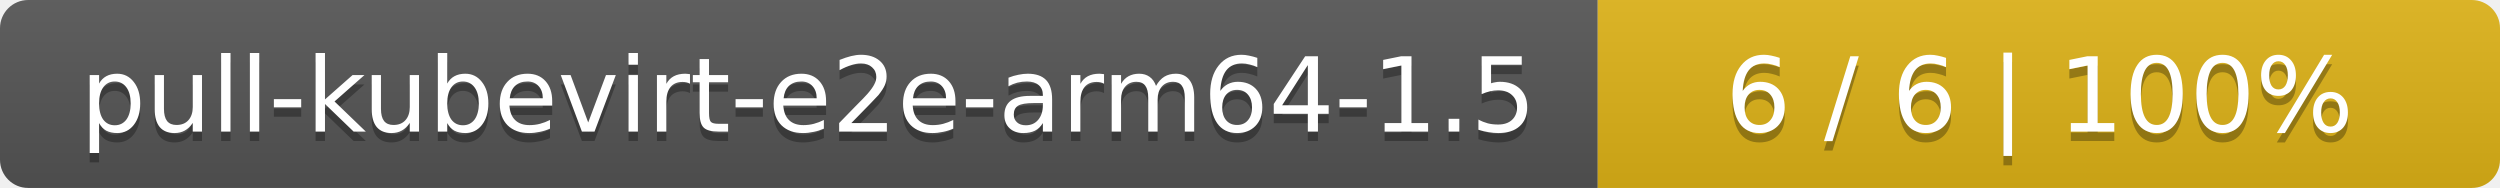
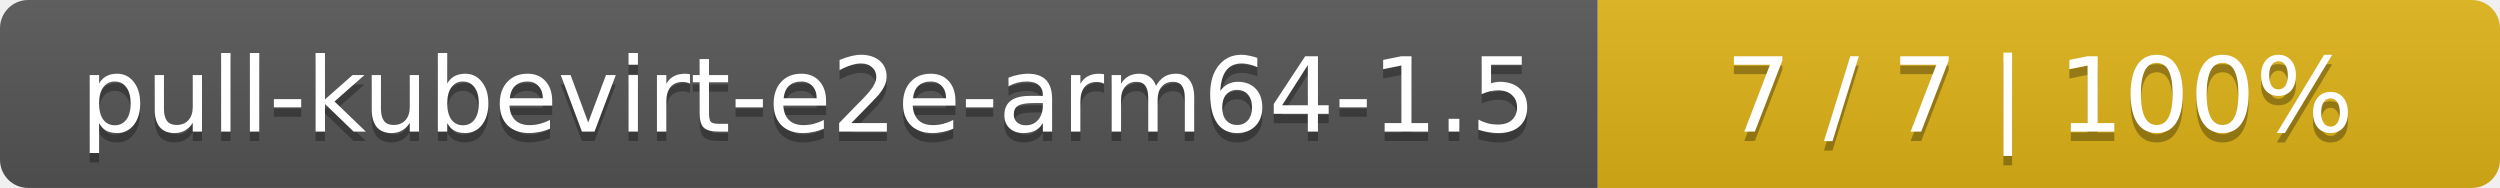
<svg xmlns="http://www.w3.org/2000/svg" width="266" height="20">
  <linearGradient id="smooth" x2="0" y2="100%">
    <stop offset="0" stop-color="#bbb" stop-opacity=".1" />
    <stop offset="1" stop-opacity=".1" />
  </linearGradient>
  <mask id="round">
    <rect width="266" height="20" rx="3" fill="#fff" />
  </mask>
  <g mask="url(#round)">
    <rect width="170" height="20" fill="#555" />
    <rect x="170" width="96" height="20" fill="#dfb317" />
    <rect width="266" height="20" fill="url(#smooth)" />
  </g>
  <g fill="#fff" text-anchor="middle" font-family="DejaVu Sans,Verdana,Geneva,sans-serif" font-size="11">
    <text x="86" y="15" fill="#010101" fill-opacity=".3">pull-kubevirt-e2e-arm64-1.5</text>
    <text x="86" y="14">pull-kubevirt-e2e-arm64-1.5</text>
-     <text x="217" y="15" fill="#010101" fill-opacity=".3">6 / 6    |    100%</text>
-     <text x="217" y="14">6 / 6    |    100%</text>
+     <text x="217" y="15" fill="#010101" fill-opacity=".3">7 / 7    |    100%</text>
+     <text x="217" y="14">7 / 7    |    100%</text>
  </g>
</svg>
